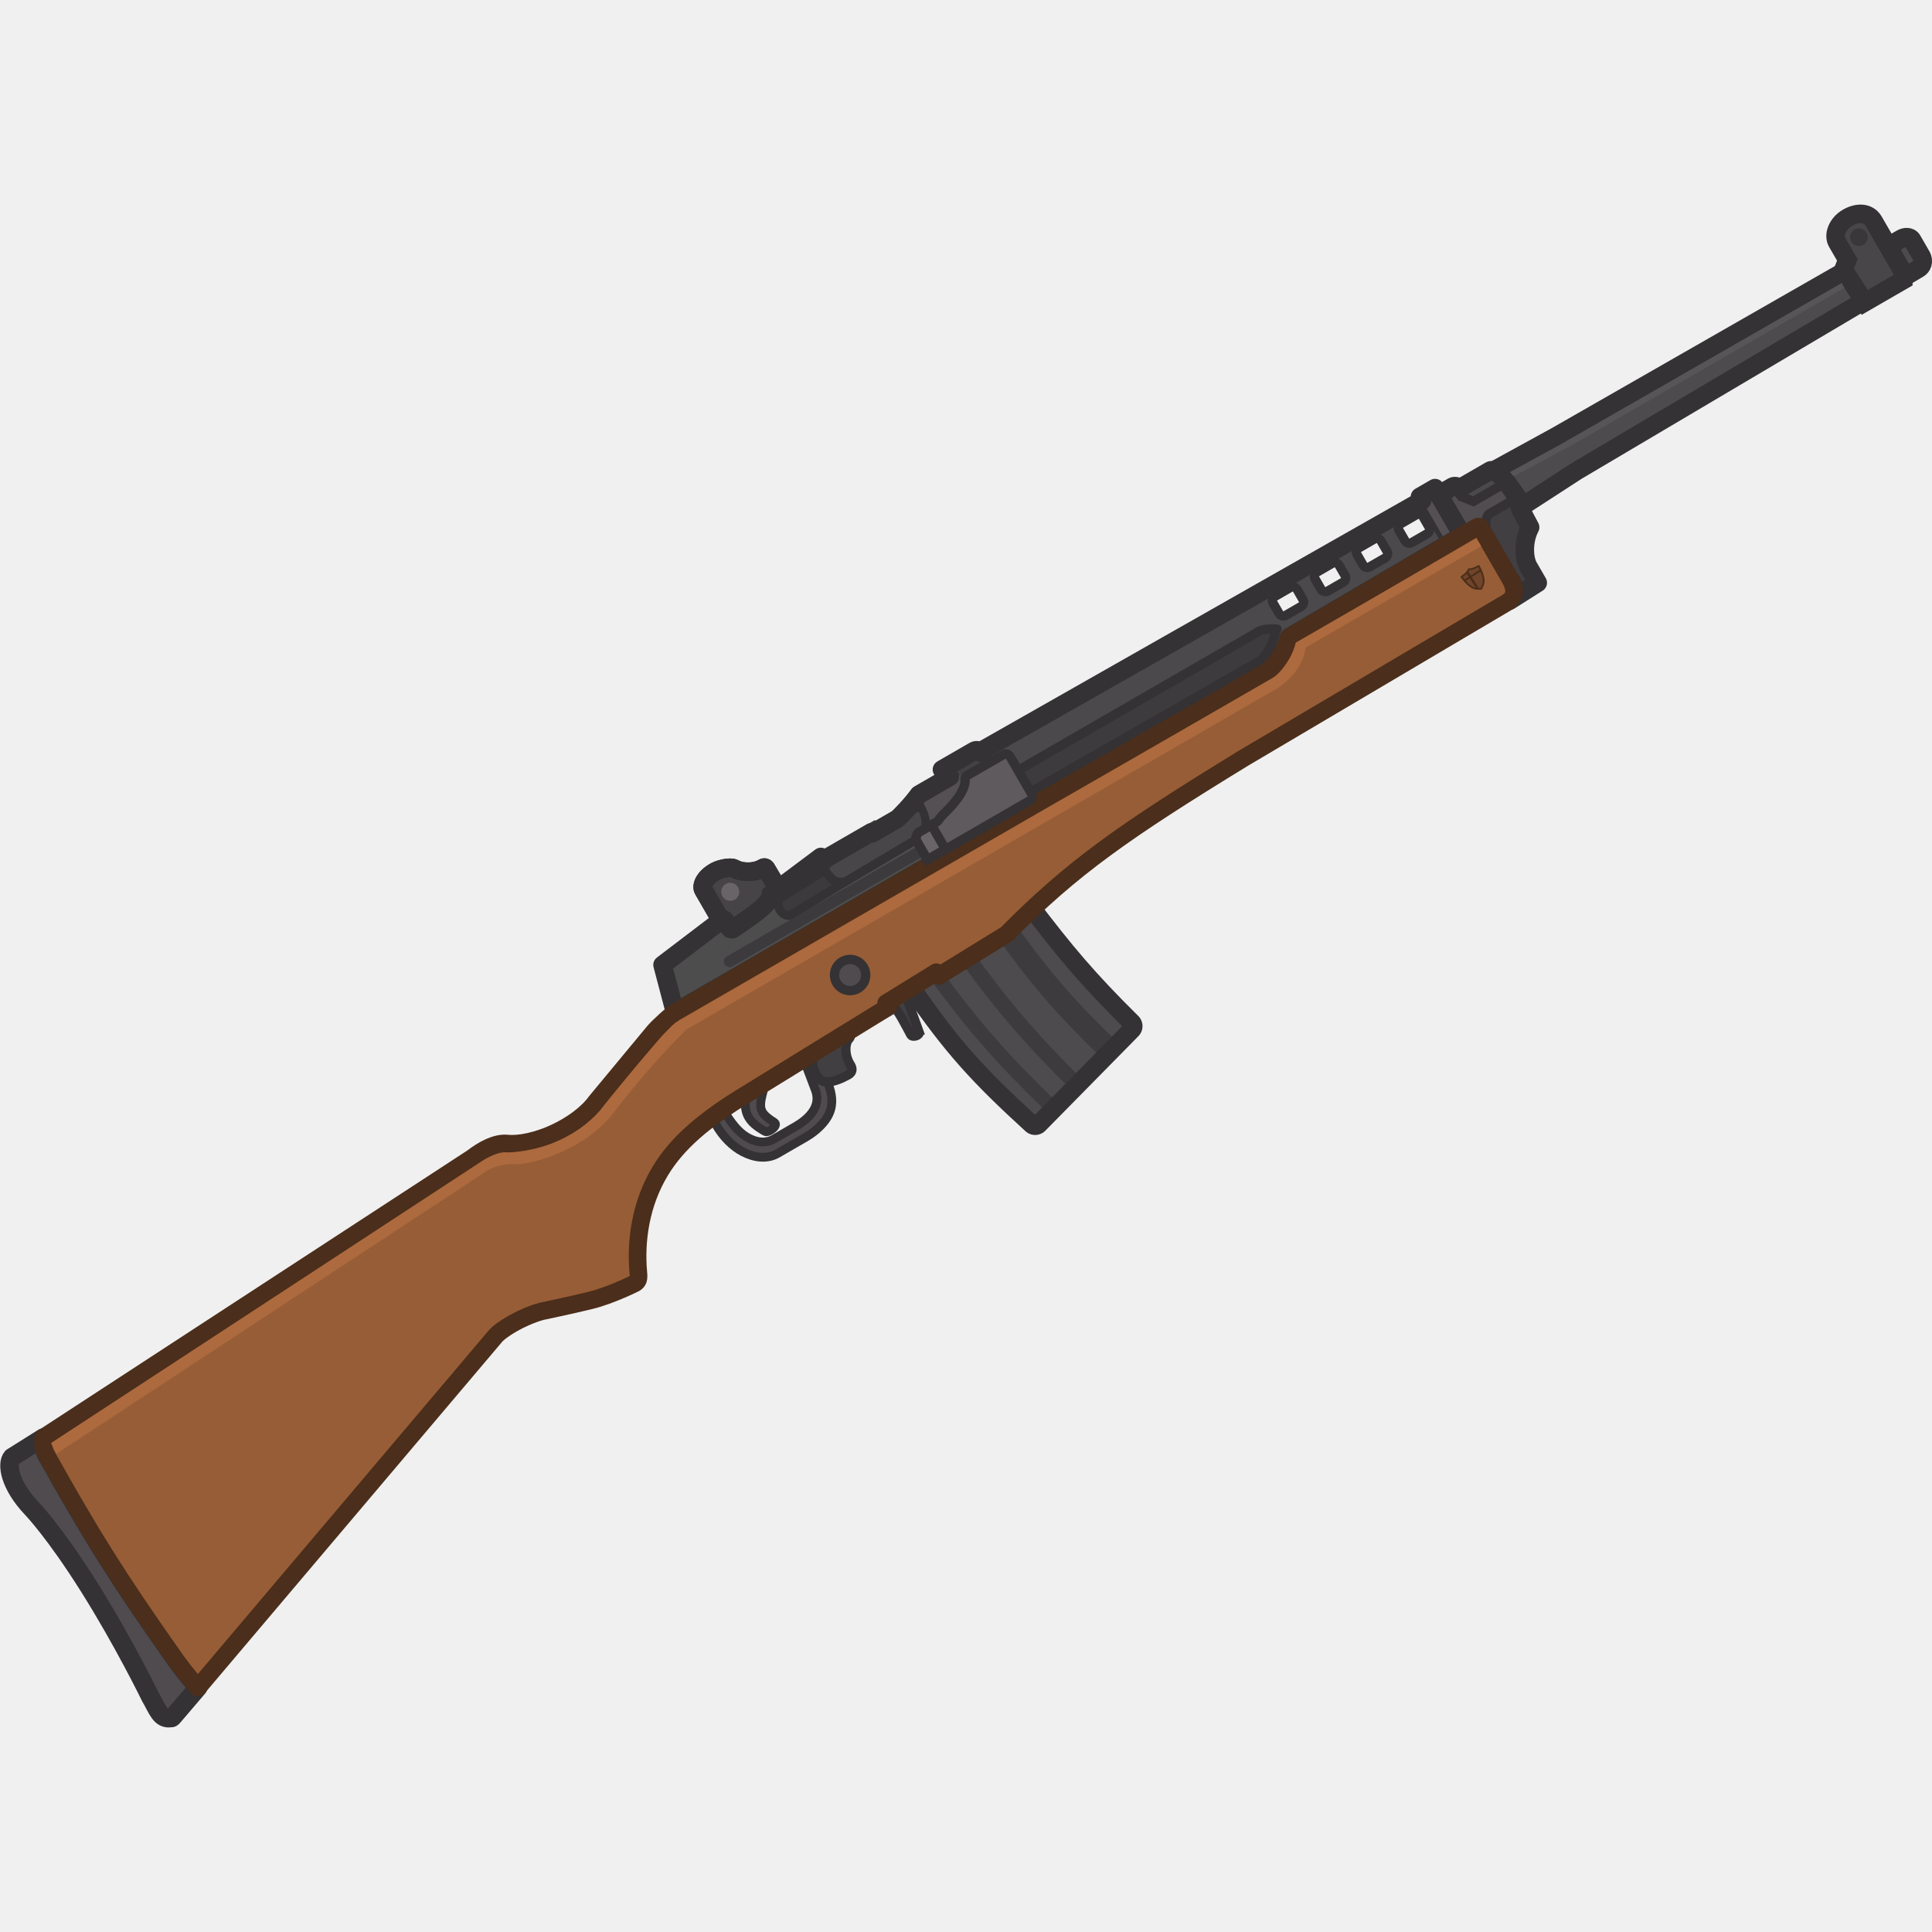
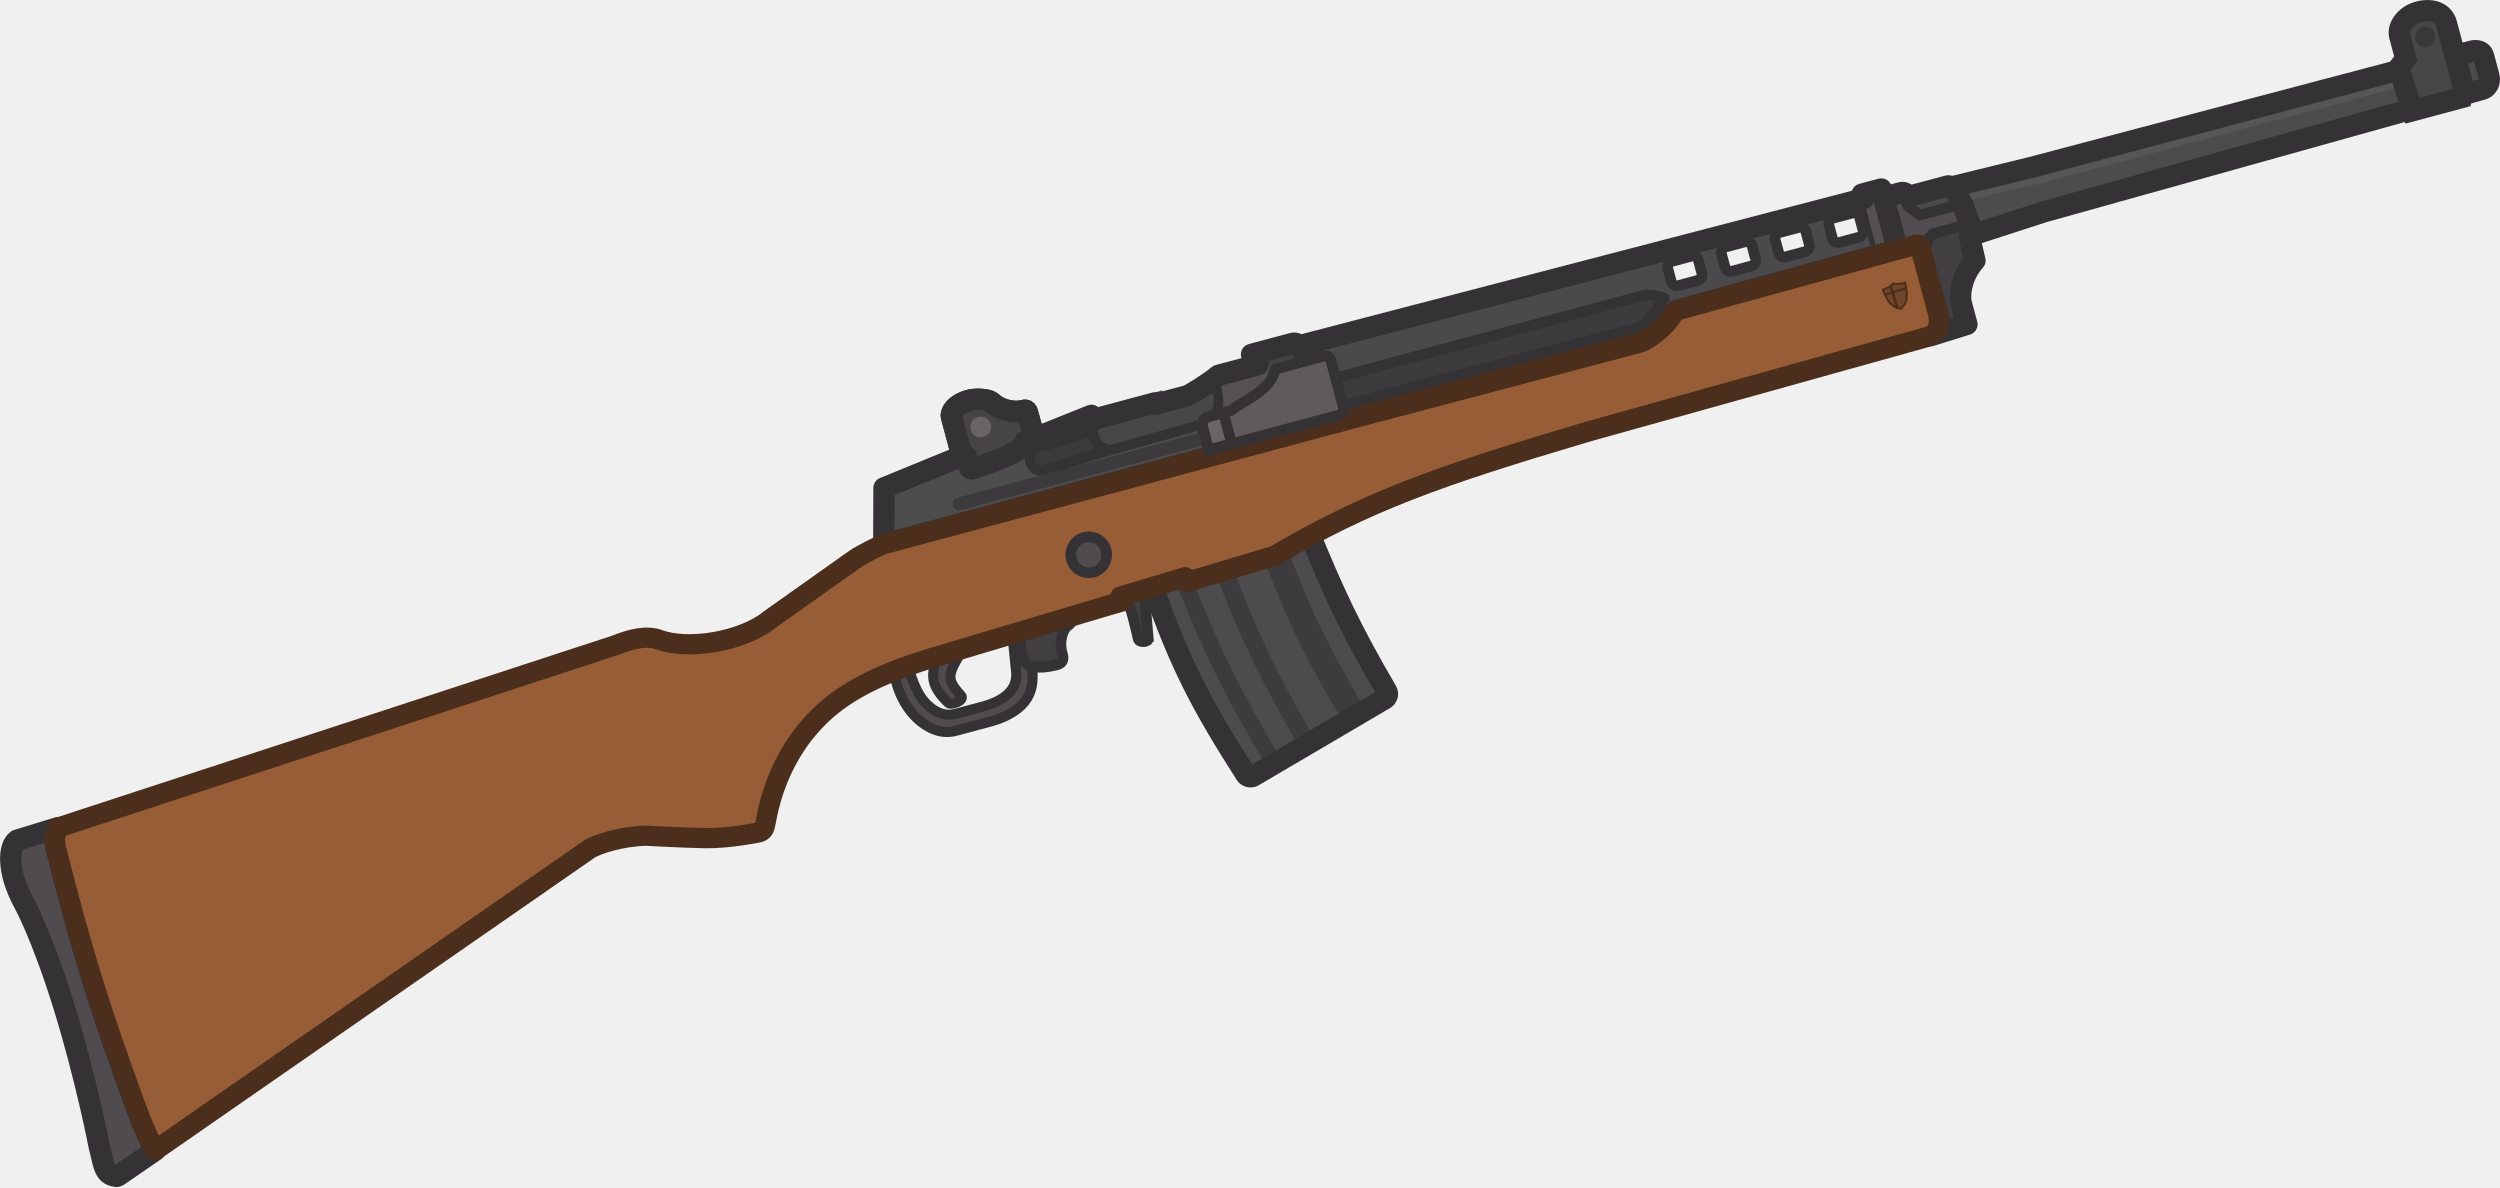
- <svg xmlns="http://www.w3.org/2000/svg" width="110" height="110" viewBox="0 0 29.104 29.104" version="1.1" id="svg1" xml:space="preserve">
+ <svg xmlns="http://www.w3.org/2000/svg" width="124.105" height="58.929" viewBox="0 0 32.836 15.592" version="1.1" id="svg1" xml:space="preserve">
  <defs id="defs1">
    <rect x="-63.133" y="131.506" width="9.713" height="10.85" id="rect44" />
    <rect x="-63.717" y="141.265" width="10.404" height="14.323" id="rect43" />
    <clipPath clipPathUnits="userSpaceOnUse" id="clipPath1">
      <rect width="232.755" height="232.755" fill="#ffffff" id="rect1" x="10.806" y="-159.839" style="stroke-width:2.116" transform="rotate(30)" />
    </clipPath>
    <clipPath clipPathUnits="userSpaceOnUse" id="clipPath2">
      <rect width="232.755" height="232.755" fill="#ffffff" id="rect2" x="10.806" y="-159.839" style="stroke-width:2.116" transform="rotate(30)" />
    </clipPath>
    <clipPath clipPathUnits="userSpaceOnUse" id="clipPath3">
      <rect width="232.755" height="232.755" fill="#ffffff" id="rect3" x="10.806" y="-159.839" style="stroke-width:2.116" transform="rotate(30)" />
    </clipPath>
    <clipPath clipPathUnits="userSpaceOnUse" id="clipPath4">
      <rect width="232.755" height="232.755" fill="#ffffff" id="rect4" x="10.806" y="-159.839" style="stroke-width:2.116" transform="rotate(30)" />
    </clipPath>
    <clipPath clipPathUnits="userSpaceOnUse" id="clipPath5">
      <rect width="232.755" height="232.755" fill="#ffffff" id="rect5" x="10.806" y="-159.839" style="stroke-width:2.116" transform="rotate(30)" />
    </clipPath>
    <clipPath clipPathUnits="userSpaceOnUse" id="clipPath6">
      <rect width="232.755" height="232.755" fill="#ffffff" id="rect6" x="10.806" y="-159.839" style="stroke-width:2.116" transform="rotate(30)" />
    </clipPath>
    <rect x="-63.133" y="131.506" width="9.713" height="10.85" id="rect44-1" />
    <rect x="641.432" y="898.996" width="361.579" height="205.555" id="rect109231" />
  </defs>
-   <g id="layer1">
-     <text xml:space="preserve" transform="scale(0.2645833)" id="text43" style="font-weight:bold;font-size:5.333px;font-family:Speedee;-inkscape-font-specification:'Speedee Bold';text-align:center;writing-mode:lr-tb;direction:ltr;white-space:pre;shape-inside:url(#rect43);fill:#686468;fill-opacity:1;fill-rule:evenodd;stroke:none;stroke-width:4;stroke-linecap:round;stroke-linejoin:round;stroke-miterlimit:29;stroke-dasharray:none;stroke-opacity:1" />
-     <g id="g45" transform="matrix(0.1085804,-0.06268889,0.06268889,0.1085804,-1.354891,19.90539)">
+   <g id="layer1" transform="translate(-13.22524,58.24563)">
+     <text xml:space="preserve" transform="scale(0.2645833)" id="text43" style="font-weight:bold;font-size:5.333px;font-family:Speedee;-inkscape-font-specification:'Speedee Bold';text-align:center;writing-mode:lr-tb;direction:ltr;white-space:pre;shape-inside:url(#rect43);display:inline;fill:#686468;fill-opacity:1;fill-rule:evenodd;stroke:none;stroke-width:4;stroke-linecap:round;stroke-linejoin:round;stroke-miterlimit:29;stroke-dasharray:none;stroke-opacity:1" />
+     <g id="g45" transform="matrix(0.1211056,-0.03245016,0.03245016,0.1211056,12.49645,-49.58437)">
      <path d="m 99.717,8.118 -1.549,5.684 50.629,3.8e-5 -2e-5,-5.365 c -4e-5,-0.999 -0.81,-1.809 -1.809,-1.809 l -1.218,1.17e-5 -1.4e-4,-0.459 -4.874,-7.43e-5 8e-5,-0.371 -4.281,-3.23e-5 c -1.35,0.613 -3.489,1.219 -3.735,1.219 l -3.49,5.21e-5 1.3e-4,-0.154 -6.409,-1.152e-4 -0.309,-0.463 -7.444,0.892 c -0.628,0.779 -1.936,1.041 -6.029,1.305 -0.161,0.01 -0.298,-0.117 -0.298,-0.278 l -9e-5,-1.054 c -10e-6,-0.169 -0.149,-0.299 -0.316,-0.277 z" fill="#4d4d4d" id="path1" style="stroke-width:2.116" />
      <path d="m 110.891,1.565 c -1.647,-0.055 -2.418,0.702 -2.418,1.161 l -4e-5,4.276 0.111,-0.014 c 0.167,-0.022 0.316,0.108 0.316,0.277 l -1e-4,1.053 c 2e-4,0.161 0.138,0.288 0.298,0.278 4.092,-0.264 5.4,-0.525 6.028,-1.305 l 1.079,-0.129 -0.032,-2.859 c -0.003,-0.135 -0.116,-0.241 -0.251,-0.238 -1.166,0.027 -2.326,-0.718 -2.831,-1.339 C 113.094,2.605 113.009,2.478 112.926,2.353 112.661,1.955 111.473,1.584 110.891,1.565 Z" fill="#464446" stroke="#343234" stroke-width="2.232" id="path2" />
      <path d="m 145.77,5.19 -6e-5,1.042 -4.874,1.09e-4 3e-5,-0.435 -0.372,-2.74e-5 8.8e-4,-1.223 4.48,1.313e-4 c 0.333,-1.31e-5 0.603,0.283 0.603,0.616 z" fill="#434143" id="path3" style="stroke-width:2.116" />
      <path d="m 110.821,26.446 c -0.541,0.029 -0.612,0.856 -0.677,1.394 -0.371,2.327 -0.137,5.046 -2.863,6.224 -1.055,0.456 -2.215,0.58 -3.054,0.58 l -3.859,-5e-6 c -1.54,7e-5 -2.732,-1.014 -3.511,-2.233 -0.775,-1.211 -1.177,-2.799 -1.177,-4.386 l 7.2e-5,-0.995 2.64,-0.585 -1.33e-4,0.579 -0.988,0.276 c 0.074,2.183 0.428,3.215 0.972,4.065 0.627,0.98 1.488,1.555 2.525,1.555 l 3.031,5e-6 c 0.766,-7.9e-5 1.743,-0.099 2.569,-0.475 0.795,-0.362 1.437,-0.969 1.653,-2.032 l 0.509,-3.124 c 0.058,-0.429 0.348,-0.777 0.645,-0.999 0.309,-0.231 8.359,-0.4 8.798,-0.4 l 1.3e-4,0.172 c -0.114,-3.7e-5 -5.098,0.683 -7.213,0.798 z" fill="#4f4b4f" stroke="#343234" stroke-width="1.116" id="path4" style="stroke-width:1.058;stroke-dasharray:none" />
      <path d="m 124.234,25.328 c 0.665,8.781 1.767,13.511 4.316,21.559 0.098,0.309 0.423,0.486 0.735,0.4 l 15.364,-4.247 c 0.321,-0.089 0.509,-0.422 0.421,-0.743 -1.945,-7.108 -2.688,-11.278 -3.611,-18.575 z" fill="#3c3a3c" id="path5" style="fill:#4e4b4e;fill-opacity:1;stroke-width:2.116" />
      <path d="m 136.103,24.22 c 0.694,7.909 1.576,12.452 3.763,20.141 l 2.64,-0.481 c -2.172,-7.633 -3.04,-12.107 -3.727,-19.947 z" fill="#363536" id="path6" style="fill:#3d3b3d;fill-opacity:1;stroke-width:2.116" />
      <path d="m 126.637,25.102 c 0.947,8.644 1.961,13.492 4.315,21.722 l 1.688,-0.241 c -2.347,-8.203 -3.354,-13.02 -4.297,-21.625 z" fill="#363536" id="path7" style="fill:#3d3b3d;fill-opacity:1;stroke-width:2.116" />
      <path d="m 130.833,24.711 c 0.843,8.317 1.763,13.054 3.927,21.061 l 1.872,-0.057 c -2.156,-7.976 -3.07,-12.684 -3.909,-20.964 z" fill="#363536" id="path8" style="fill:#3d3b3d;fill-opacity:1;stroke-width:2.116" />
      <path d="m 128.55,46.888 -1.064,0.337 v 0 z m -4.316,-21.559 -0.104,-1.111 -1.092,0.102 0.083,1.094 z m 5.051,21.959 -0.297,-1.075 v 0 z m 15.364,-4.247 -0.297,-1.075 v 0 z m 0.421,-0.743 -1.076,0.295 v 0 z m -3.611,-18.575 1.107,-0.14 -0.136,-1.071 -1.075,0.1 z M 129.614,46.551 c -2.53,-7.985 -3.61,-12.628 -4.267,-21.307 l -2.225,0.169 c 0.673,8.884 1.795,13.699 4.365,21.812 z m -0.626,-0.338 c 0.27,-0.075 0.543,0.079 0.626,0.338 l -2.127,0.674 c 0.278,0.877 1.202,1.386 2.096,1.139 z m 15.364,-4.247 -15.364,4.247 0.594,2.151 15.364,-4.247 z m -0.358,0.627 c -0.073,-0.267 0.081,-0.55 0.358,-0.627 l 0.595,2.151 c 0.919,-0.254 1.449,-1.204 1.2,-2.113 z m -3.642,-18.73 c 0.928,7.337 1.68,11.561 3.642,18.73 l 2.152,-0.589 c -1.928,-7.047 -2.662,-11.165 -3.58,-18.421 z m -16.015,2.577 17.226,-1.606 -0.207,-2.222 -17.226,1.606 z" fill="#343234" id="path9" style="stroke-width:2.117;stroke-dasharray:none" />
      <path d="m 122.333,8.031 -6.362,0.197 c -0.456,1.6e-5 -0.731,0.646 -0.739,1.208 -0.008,0.599 0.382,1.203 0.909,1.203 l 7.516,-0.209 c -1.015,-0.429 -1.296,-1.018 -1.323,-2.398 z" fill="#3c3a3c" id="path10" style="stroke:#343234;stroke-width:1.058;stroke-dasharray:none;stroke-opacity:1" />
      <path d="m 216.396,12.05 8.129,-0.421 47.746,-0.513 c 0.408,3.99e-4 1.014,-0.369 1.015,-1.161 l -1.1e-4,-2.192 c -10e-4,-0.557 -0.599,-0.79 -1.014,-0.791 L 224.526,6.797 215.818,6.607 c 0.256,0.349 0.585,1.09 0.691,1.774 l 0.314,3.222 c -0.228,0.094 -0.363,0.188 -0.428,0.447 z" fill="#413f41" stroke="#343234" stroke-width="2.232" id="path11" clip-path="url(#clipPath6)" style="fill:#4e4b4e;fill-opacity:1" />
      <path d="m 208.693,5.817 1.951,-5.15e-5 c 0.238,1.679e-4 0.481,0.155 0.694,0.589 l 4.243,7.68e-5 c 0.223,-6.2e-6 0.785,1.042 0.93,1.978 l 0.314,3.222 c -0.318,0.131 -0.455,0.263 -0.472,0.838 l -0.079,2.253 c -1.608,1.012 -2.541,2.907 -2.541,4.008 l -8e-5,2.227 -6.022,0.164 c 0.64,-0.117 1.294,-0.563 1.367,-2.041 l -4e-5,-6.963 c 1.7e-4,-0.335 -0.272,-0.605 -0.607,-0.603 l -0.222,0.002 z" fill="#514d51" id="path12" style="stroke-width:2.116" />
      <path d="m 210.776,5.832 0.177,1.523 0.974,1.241 4.605,-9.62e-5 -0.021,-0.215 c -0.145,-0.935 -0.707,-1.978 -0.93,-1.978 l -4.244,1.064e-4 c -0.174,-0.354 -0.367,-0.522 -0.561,-0.573 z" fill="#4b494b" id="path13" style="stroke-width:2.116" />
      <path d="m 216.819,11.606 c -0.391,-0.437 -0.871,-0.766 -1.29,-0.766 l -2.703,1.42e-4 c -0.453,-7.4e-5 -1.253,1.001 -1.253,1.586 l -9e-5,6.482 c 1e-5,0.887 -0.277,1.561 -0.8,2.102 l 2.961,-0.081 -3e-5,-2.226 c -3e-5,-1.1 0.933,-2.995 2.541,-4.008 l 0.078,-2.253 c 0.016,-0.572 0.152,-0.705 0.466,-0.836 z" fill="#4b494b" id="path14" style="fill:#413f41;fill-opacity:1;stroke-width:2.116" />
      <path d="m 210.776,5.832 0.177,1.523 0.974,1.241 4.605,-9.62e-5 -0.021,-0.215 c -0.145,-0.935 -0.707,-1.978 -0.93,-1.978 l -4.244,1.064e-4 c -0.174,-0.354 -0.367,-0.522 -0.561,-0.573 z" stroke="#343234" stroke-width="1.116" id="path15" style="fill:none" />
      <path d="m 216.819,11.606 c -0.391,-0.437 -0.871,-0.766 -1.29,-0.766 l -2.703,1.42e-4 c -0.453,-7.4e-5 -1.253,1.001 -1.253,1.586 l -9e-5,6.482 c 1e-5,0.887 -0.277,1.561 -0.8,2.102 l 2.961,-0.081 -3e-5,-2.226 c -3e-5,-1.1 0.933,-2.995 2.541,-4.008 l 0.078,-2.253 c 0.016,-0.572 0.152,-0.705 0.466,-0.836 z" stroke="#343234" stroke-width="1.116" id="path16" style="fill:none" />
      <path d="m 208.693,5.817 1.951,-5.15e-5 c 0.238,1.679e-4 0.481,0.155 0.694,0.589 l 4.243,7.68e-5 c 0.223,-6.2e-6 0.785,1.042 0.93,1.978 l 0.314,3.222 c -0.318,0.131 -0.455,0.263 -0.472,0.838 l -0.079,2.253 c -1.608,1.012 -2.541,2.907 -2.541,4.008 l -8e-5,2.227 -3.998,0.164 c 0.64,-0.117 1.294,-0.563 1.367,-2.041 l -1.518,-6.963 c 1.7e-4,-0.335 -0.272,-0.605 -0.607,-0.603 l -0.222,0.002 z" stroke="#343234" stroke-width="2.232" id="path17" style="fill:none;stroke-width:2.232;stroke-linecap:round;stroke-linejoin:round;stroke-dasharray:none" />
      <path d="m 110.783,26.623 -0.024,-0.242 4.044,-0.522 c 0.279,0.767 0.397,0.995 -0.209,1.187 -0.606,0.192 -1.386,1.378 -1.328,2.676 0.032,0.727 -0.317,0.995 -0.831,0.988 -2.068,-0.028 -3.197,-0.595 -3.278,-1.433 -0.103,-1.055 0.019,-1.672 0.667,-2.56 z" fill="#413f41" stroke="#343234" stroke-width="1.116" id="path18" />
      <path d="m 122.375,30.505 0.833,-4.66 -4.692,0.105 0.661,0.598 2.047,-9.8e-5 c 0.283,-1.07e-4 0.158,2.689 0.122,3.747 -0.015,0.435 0.977,0.638 1.028,0.21 z" fill="#413f41" stroke="#343234" stroke-width="1.116" id="path19" />
      <path d="m 101.28,25.994 c -2.343,2.2 -2.042,3.666 -0.89,5.625 0.21,0.356 1.804,0.196 1.492,-0.4 -1.245,-2.379 -0.638,-2.557 2.106,-5.301 z" fill="#4f4b4f" stroke="#343234" stroke-width="1.116" id="path20" style="stroke-width:1.058;stroke-dasharray:none" />
      <path d="m 6.164,22.272 c 0.013,-0.908 0.214,-1.384 0.712,-2.173 l -4.431,0.164 c -0.962,0.322 -1.937,2.693 -1.018,6.515 0,0 0.947,3.733 1.245,11.607 0.298,7.874 -0.227,15.103 -0.227,15.103 0.019,1.744 -0.374,3.004 0.906,3.464 0.045,0.073 0.243,-1.76e-4 0.243,-1.76e-4 L 7.977,55.398 C 7.533,53.353 7.391,52.121 7.206,50.033 6.26,39.342 6.009,33.27 6.164,22.272 Z" fill="#4f4b4f" stroke="#343234" stroke-width="2.232" id="path21" clip-path="url(#clipPath5)" style="stroke-linecap:round;stroke-linejoin:round" />
      <path d="m 265.347,5.929 -0.973,0.771 0.232,4.693 5.324,-6.49e-4 0.479,-0.926 0.002,-6.977 c -0.002,-1.237 -1.113,-1.931 -2.518,-1.932 -1.405,-1.399e-4 -2.547,0.942 -2.547,1.931 z" fill="#494649" stroke="#343234" stroke-width="2.232" id="path22" clip-path="url(#clipPath4)" />
      <path d="m 118.612,22.331 c 1.048,-5.9e-5 1.897,-0.849 1.897,-1.897 -5e-5,-1.048 -0.849,-1.897 -1.897,-1.897 -1.048,5.9e-5 -1.897,0.849 -1.897,1.897 6e-5,1.048 0.849,1.897 1.897,1.897 z" fill="#4f4b4f" stroke="#343234" stroke-width="1.015" id="path23" />
      <path d="m 129.388,7.016 1.128,-1.459e-4 -1.8e-4,-1.221 -1.128,-8.9e-6 z" fill="#434143" id="path24" style="stroke-width:2.116" />
      <path d="m 106.884,11.098 c -0.376,8.4e-5 -0.681,0.305 -0.681,0.681 -7e-5,0.375 0.305,0.681 0.681,0.681 l 41.316,-9.1e-5 1e-4,-1.362 z" fill="#3c3a3c" id="path25" style="stroke-width:2.116" />
      <path d="m 129.168,6.862 0.222,-1.12e-4 5e-5,0.154 3.489,1.312e-4 c 0.015,-6.58e-5 0.036,-0.002 0.063,-0.006 l 3.137,1.382e-4 c 0.15,1.074 -0.254,2.191 -1.249,3.288 l -11.16,0.139 c -1.108,-0.464 -1.351,-1.11 -1.341,-2.744 0.489,-0.029 0.663,-0.196 0.677,-0.827 l 6.126,-1.236e-4 c 0,0 0.012,-0.001 0.035,-0.003 z" fill="#494649" id="path26" style="stroke:#343234;stroke-width:1.058;stroke-dasharray:none;stroke-opacity:1" />
      <path d="m 135.844,9.778 7.698,6.17e-5 -1e-4,-2.903 -6.98,1.26e-5 c 0.047,0.825 -0.1,2.062 -0.718,2.903 z" fill="#545054" id="path27" style="stroke-width:2.116" />
      <path fill-rule="evenodd" clip-rule="evenodd" d="m 146.993,6.707 -1.223,6.63e-5 -1.7e-4,-1.712 60.882,0.422 -1e-5,6.084 -21.985,0.156 c -0.081,6.37e-4 -0.157,0.037 -0.212,0.096 -1.205,1.324 -3.572,2.164 -4.301,2.164 l -31.767,-0.118 4e-5,-5.697 c -1.1e-4,-0.77 -0.625,-1.395 -1.395,-1.395 z m 37.984,0.456 c -2e-5,-0.333 0.27,-0.603 0.603,-0.603 l 2.112,-1.479e-4 c 0.333,-1.31e-5 0.603,0.27 0.603,0.603 l 2e-5,1.415 c 2e-5,0.333 -0.27,0.603 -0.603,0.603 l -2.112,1.479e-4 c -0.333,1.32e-5 -0.603,-0.27 -0.603,-0.603 z m 6.428,-0.603 c -0.333,1.189e-4 -0.603,0.27 -0.603,0.603 l 3e-5,1.415 c -1.7e-4,0.333 0.27,0.603 0.603,0.603 l 2.112,3.53e-5 c 0.333,-1.31e-5 0.603,-0.27 0.603,-0.603 l 8e-5,-1.415 c -1.2e-4,-0.333 -0.27,-0.603 -0.603,-0.603 z m 5.223,0.603 c 6e-5,-0.333 0.27,-0.603 0.603,-0.603 l 2.112,1.412e-4 c 0.333,-1.32e-5 0.603,0.27 0.603,0.603 l 2e-5,1.415 c 2e-5,0.333 -0.27,0.603 -0.603,0.603 l -2.112,-1.412e-4 c -0.333,1.19e-4 -0.603,-0.27 -0.603,-0.603 z m 6.428,-0.603 c -0.333,-1.701e-4 -0.603,0.27 -0.603,0.603 l 2e-5,1.415 c 2e-5,0.333 0.27,0.603 0.603,0.603 l 2.112,-4.21e-5 c 0.333,-1.31e-5 0.603,-0.27 0.603,-0.603 l -3e-5,-1.415 c -1e-5,-0.333 -0.27,-0.603 -0.603,-0.603 z" fill="#4b494b" stroke="#343234" stroke-width="1.116" id="path28" />
      <path d="m 208.735,4.911 -2.083,1.222e-4 1.6e-4,6.59 1.82,-0.013 c 0.094,5.1e-5 0.183,0.02 0.262,0.058 z" fill="#545054" id="path29" style="stroke-width:2.116" />
      <ellipse cx="111.153" cy="4.574" rx="1.086" ry="1.086" fill="#413e41" id="ellipse29" style="fill:#686468;fill-opacity:1;stroke-width:2.116" />
      <circle cx="267.789" cy="4.483" fill="#3e3c3e" id="ellipse30" r="0.616" style="fill:#393739;fill-opacity:1;stroke-width:2.116" clip-path="url(#clipPath3)" transform="matrix(1.727901,0,0,1.727901,-194.7974,-3.481609)" />
      <path d="m 148.387,12.235 31.767,0.119 c 0.729,1.21e-4 2.268,-0.841 3.473,-2.164 0.054,-0.06 0.131,-0.096 0.212,-0.096 -0.654,-0.434 -1.252,-0.76 -1.942,-0.862 l -33.509,-1.3e-5 z" stroke="#343234" stroke-width="1.116" id="path30" style="fill:#3d3b3d;fill-opacity:1;stroke-width:1.116;stroke-linecap:round;stroke-linejoin:round;stroke-dasharray:none" />
      <path d="m 145.607,5.189 0.162,3.77e-5 -8e-5,-0.195 60.882,0.422 2e-5,-0.506 2.083,-1.221e-4 -7e-5,6.634 c -0.08,-0.038 -0.168,-0.058 -0.262,-0.058 l -23.805,0.169 c -0.081,6.36e-4 -0.157,0.037 -0.212,0.096 -1.205,1.324 -3.572,2.164 -4.301,2.164 l -31.643,-0.117 -50.344,-3e-6 1.549,-5.683 8.758,-1.116 3e-5,-4.276 c -1e-5,-0.458 0.771,-1.215 2.418,-1.16 0.582,0.02 1.77,0.39 2.035,0.788 0.083,0.125 0.168,0.252 0.266,0.372 0.504,0.62 1.664,1.366 2.83,1.339 0.135,-0.003 0.248,0.103 0.251,0.238 l 0.032,2.859 6.366,-0.763 0.309,0.463 6.409,9.4e-6 5e-5,0.154 3.49,-5.2e-5 c 0.246,7.18e-5 2.386,-0.606 3.735,-1.219 l 4.28,-7.35e-5 -7e-5,-2.891e-4 -0.371,7.84e-5 8.8e-4,-1.223 4.48,2.55e-5 c 0.333,-1.31e-5 0.603,0.283 0.603,0.616 z" stroke="#343234" stroke-width="2.232" id="path32" style="fill:none;stroke-linecap:round;stroke-linejoin:round" />
      <path d="m 148.793,13.8 -50.629,1.45e-4 c -0.354,-1.35e-4 -2.559,0.464 -3.337,0.745 l -10.279,3.808 c -1.564,0.707 -3.864,0.972 -6.128,0.771 -2.265,-0.201 -4.375,-0.877 -5.575,-1.739 -1.12,-0.805 -2.863,-0.846 -4.527,-0.633 L 6.868,20.099 c -0.497,0.789 -0.699,1.265 -0.712,2.173 -0.154,10.998 0.096,17.07 1.043,27.761 0.185,2.088 0.326,3.32 0.77,5.365 L 59.935,36.733 c 0.931,-0.38 3.863,-0.486 6.349,0.151 0,0 3.485,1.147 5.843,1.827 2.359,0.68 5.569,0.872 5.569,0.872 0.483,-1.34e-4 0.687,-0.204 0.996,-0.872 1.626,-3.519 4.395,-7.098 8.478,-9.329 3.382,-1.848 7.567,-2.655 13.622,-2.776 l 19.889,-0.558 -3e-5,-0.802 7.081,-0.202 1e-5,0.805 9.611,-0.27 c 10.834,-2.979 18.461,-3.64 35.219,-4.075 l 36.37,-0.374 c 0.744,-10e-5 1.726,-0.247 1.815,-2.078 l 2e-4,-7.289 c -1e-4,-0.155 -0.126,-0.28 -0.281,-0.279 l -25.834,0.171 c -0.081,5.31e-4 -0.157,0.036 -0.212,0.096 -1.205,1.324 -3.573,2.165 -4.301,2.164 z" fill="#975d36" id="path33" style="stroke-width:2.117;stroke-dasharray:none" clip-path="url(#clipPath2)" />
      <ellipse cx="118.622" cy="20.436" rx="1.877" ry="1.877" fill="#4f4b4f" stroke="#343234" stroke-width="1.116" id="ellipse33" />
      <path d="m 148.793,13.8 -50.629,1.45e-4 c -0.354,-1.35e-4 -2.559,0.464 -3.337,0.745 l -10.279,3.808 c -1.564,0.707 -3.864,0.972 -6.128,0.771 -2.265,-0.201 -4.375,-0.877 -5.575,-1.739 -1.12,-0.805 -2.863,-0.846 -4.527,-0.633 L 6.868,20.099 c -0.497,0.789 -0.699,1.265 -0.712,2.173 -0.154,10.998 0.096,17.07 1.043,27.761 0.185,2.088 0.326,3.32 0.77,5.365 L 59.935,36.733 c 0.931,-0.38 3.863,-0.486 6.349,0.151 0,0 3.485,1.147 5.843,1.827 2.359,0.68 5.569,0.872 5.569,0.872 0.483,-1.34e-4 0.687,-0.204 0.996,-0.872 1.626,-3.519 4.395,-7.098 8.478,-9.329 3.382,-1.848 7.567,-2.655 13.622,-2.776 l 19.889,-0.558 -3e-5,-0.526 7.081,-0.202 1e-5,0.529 9.611,-0.27 c 10.834,-2.979 18.461,-3.64 35.219,-4.075 l 36.692,-0.374 c 0.744,-10e-5 1.726,-0.247 1.815,-2.078 l 2e-4,-7.289 c -1e-4,-0.155 -0.126,-0.28 -0.281,-0.279 l -26.156,0.171 c -0.081,5.31e-4 -0.157,0.036 -0.212,0.096 -1.205,1.324 -3.573,2.165 -4.301,2.164 z" stroke="#4b2e1b" stroke-width="1.055" id="path34" style="fill:none;stroke-width:2.117;stroke-linejoin:round;stroke-dasharray:none" clip-path="url(#clipPath1)" />
      <path d="m 142.685,6.706 5.047,5.94e-5 c 0.459,4.83e-5 0.655,0.221 0.655,0.655 l -1e-4,5.068 c -1e-4,0.387 -0.261,0.655 -0.655,0.655 l -14.136,-3.2e-5 -9e-5,-2.54 c 2e-5,-0.476 0.456,-0.839 0.839,-0.839 l 2.471,5.87e-5 c 0.104,-8.9e-6 0.453,-0.225 1.066,-0.388 1.399,-0.374 3.754,-1.004 4.415,-2.41 0.055,-0.117 0.168,-0.201 0.297,-0.201 z" fill="#5e5a5e" id="path35" style="stroke-width:2.116" />
      <path d="m 133.596,10.545 -1e-4,2.54 2.504,1.25e-4 3e-5,-3.379 -1.665,-1.18e-5 c -0.383,2.51e-5 -0.839,0.363 -0.839,0.839 z" fill="#686468" stroke="#343234" stroke-width="1.116" id="path36" />
      <path d="m 142.685,6.706 5.047,5.94e-5 c 0.459,4.83e-5 0.655,0.221 0.655,0.655 l -1e-4,5.068 c -1e-4,0.387 -0.261,0.655 -0.655,0.655 l -14.136,-3.2e-5 -9e-5,-2.54 c 2e-5,-0.476 0.456,-0.839 0.839,-0.839 l 2.471,5.87e-5 c 0.104,-8.9e-6 0.453,-0.225 1.066,-0.388 1.399,-0.374 3.754,-1.004 4.415,-2.41 0.055,-0.117 0.168,-0.201 0.297,-0.201 z" stroke="#343234" stroke-width="1.116" id="path37" style="fill:none" />
-       <path style="fill:#ad6a3e;fill-opacity:1;fill-rule:evenodd;stroke:none;stroke-width:2.117;stroke-linecap:round;stroke-linejoin:round;stroke-miterlimit:29;stroke-dasharray:none;stroke-opacity:1" d="m 7.156,22.576 61.871,-3.578 c 0,0 1.77,-0.125 3.448,1.041 1.037,0.721 7.612,2.798 13.077,0.586 5.465,-2.212 8.263,-3.123 12.752,-4.359 h 82.105 c 0,0 3.513,-0.13 5.27,-2.537 m 0,0 h 24.365 v -1.106 h -25.08 c 0,0 -2.147,2.277 -4.554,2.277 H 97.849 c -0.911,-0.26 -12.621,4.294 -12.621,4.294 0,0 -5.66,2.863 -13.012,-0.911 0,0 -0.976,-0.781 -3.448,-0.586 l -61.416,3.448 -0.065,1.431" id="path38" />
      <path style="fill:#585558;fill-opacity:1;fill-rule:evenodd;stroke:none;stroke-width:1.058;stroke-linecap:round;stroke-linejoin:round;stroke-miterlimit:29;stroke-dasharray:none;stroke-opacity:1" d="m 217.623,8.393 7.482,0.26 h 38.255 V 8.002 L 224.381,7.913 217.509,7.75 Z" id="path39" />
      <g id="g44" transform="matrix(0.59221,0.07247477,-0.07247477,0.59221,204.0803,-13.28102)">
-         <path style="fill:#714529;fill-opacity:1;fill-rule:nonzero;stroke:#4b2e1b;stroke-width:0.348;stroke-linejoin:round;stroke-dasharray:none;stroke-opacity:1" d="m 13.425,47.167 c 0.277,3.325 -0.581,3.763 -1.354,4.437 -0.947,-0.374 -1.903,-0.519 -2.72,-3.754 0.704,-0.162 1.419,-0.31 1.954,-0.839 0.676,0.316 1.401,0.232 2.12,0.156 z" id="path109207" />
-         <path id="path109209" style="fill:#4b2e1b;fill-opacity:1;fill-rule:nonzero;stroke:none;stroke-width:3.90095e-09;stroke-linejoin:round;stroke-dasharray:none;stroke-opacity:1" d="m 10.536,47.338 0.178,1.068 -1.218,0.204 0.063,0.377 1.218,-0.204 0.443,2.654 0.48,-0.08 -0.443,-2.654 2.343,-0.393 -0.063,-0.377 -2.343,0.393 -0.178,-1.068 z" />
+         <path style="fill:#714529;fill-opacity:1;fill-rule:nonzero;stroke:#4b2e1b;stroke-width:0.348;stroke-linejoin:round;stroke-dasharray:none;stroke-opacity:1" d="m 13.306,46.193 c 0.277,3.325 -0.581,3.763 -1.354,4.437 -0.947,-0.374 -1.903,-0.519 -2.72,-3.754 0.704,-0.162 1.419,-0.31 1.954,-0.839 0.676,0.316 1.401,0.232 2.12,0.156 z" id="path109207" />
+         <path id="path109209" style="fill:#4b2e1b;fill-opacity:1;fill-rule:nonzero;stroke:none;stroke-width:3.90095e-09;stroke-linejoin:round;stroke-dasharray:none;stroke-opacity:1" d="m 10.416,46.363 0.178,1.068 -1.218,0.204 0.063,0.377 1.218,-0.204 0.443,2.654 0.48,-0.08 -0.443,-2.654 2.343,-0.393 -0.063,-0.377 -2.343,0.393 -0.178,-1.068 z" />
      </g>
    </g>
  </g>
</svg>
